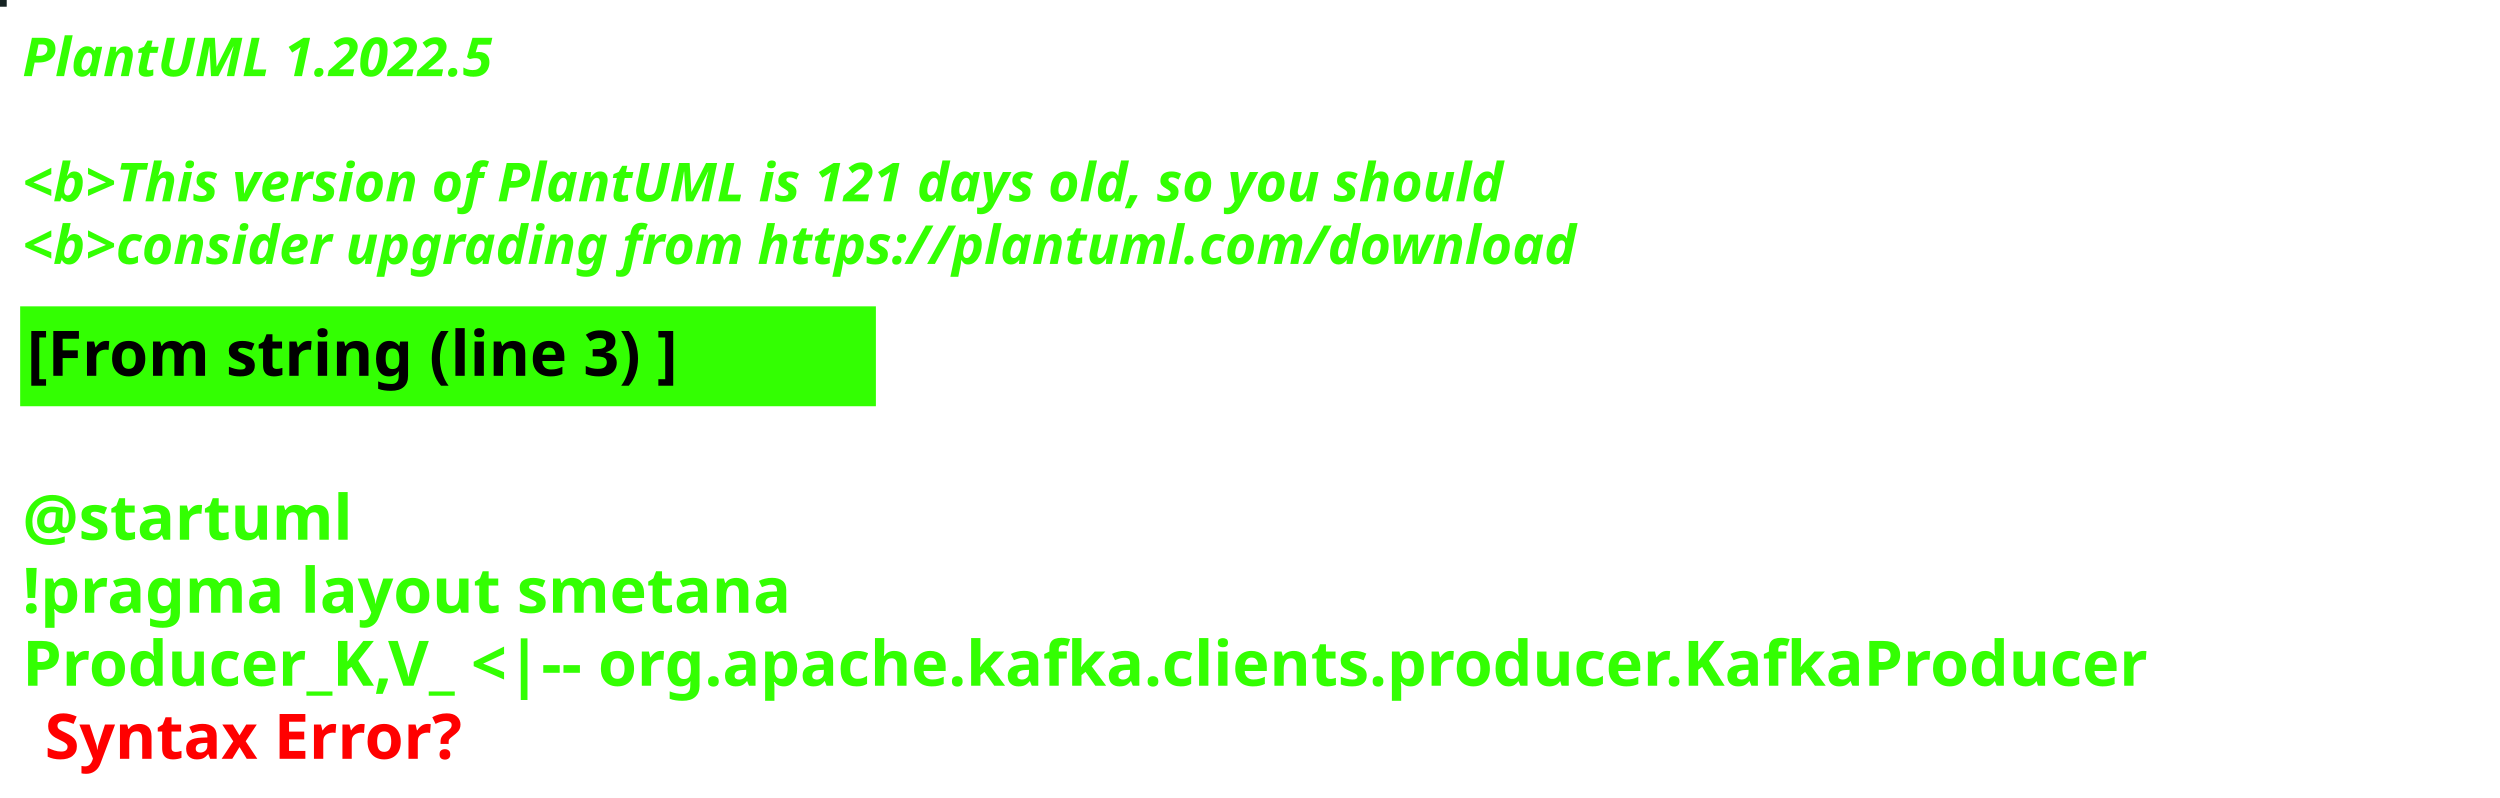
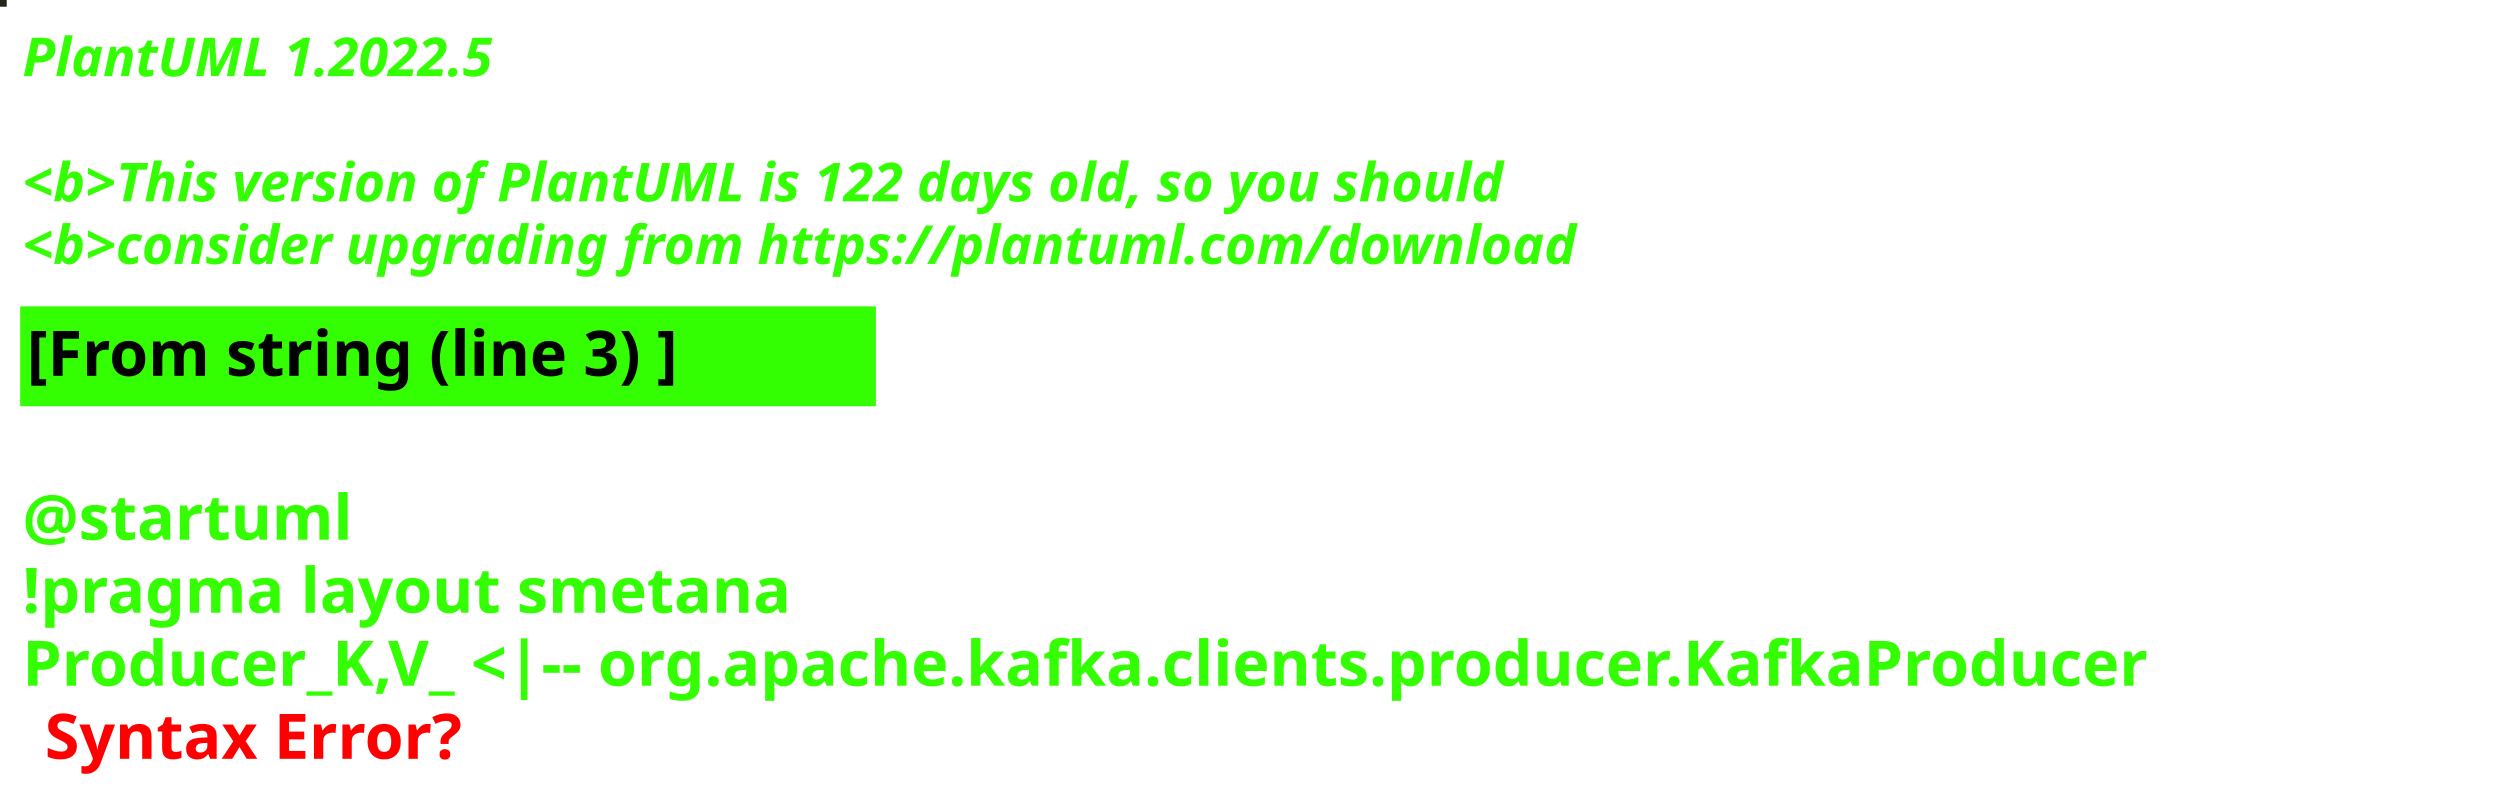
<svg xmlns="http://www.w3.org/2000/svg" contentStyleType="text/css" height="178px" preserveAspectRatio="none" style="width:558px;height:178px;background:#000000;" version="1.1" viewBox="0 0 558 178" width="558px" zoomAndPan="magnify">
  <defs />
  <g>
-     <rect fill="#152322" height="1" style="stroke:#152322;stroke-width:1.0;" width="1" x="0" y="0" />
+     <rect fill="#26251D" height="1" style="stroke:#26251D;stroke-width:1.0;" width="1" x="0" y="0" />
    <text fill="#33FF02" font-family="sans-serif" font-size="12" font-style="italic" font-weight="bold" lengthAdjust="spacing" textLength="127" x="5" y="17">PlantUML 1.2022.5</text>
    <text fill="#33FF02" font-family="sans-serif" font-size="12" font-style="italic" font-weight="bold" lengthAdjust="spacing" textLength="4" x="5" y="30.969"> </text>
-     <text fill="#33FF02" font-family="sans-serif" font-size="12" font-style="italic" font-weight="bold" lengthAdjust="spacing" textLength="399" x="5" y="44.938">&lt;b&gt;This version of PlantUML is 121 days old, so you should</text>
+     <text fill="#33FF02" font-family="sans-serif" font-size="12" font-style="italic" font-weight="bold" lengthAdjust="spacing" textLength="399" x="5" y="44.938">&lt;b&gt;This version of PlantUML is 122 days old, so you should</text>
    <text fill="#33FF02" font-family="sans-serif" font-size="12" font-style="italic" font-weight="bold" lengthAdjust="spacing" textLength="408" x="5" y="58.906">&lt;b&gt;consider upgrading from https://plantuml.com/download</text>
    <rect fill="#33FF02" height="21.297" style="stroke:#33FF02;stroke-width:1.0;" width="190" x="5" y="68.875" />
    <text fill="#000000" font-family="sans-serif" font-size="14" font-weight="bold" lengthAdjust="spacing" textLength="168" x="6" y="83.875">[From string (line 3) ]</text>
    <text fill="#33FF02" font-family="sans-serif" font-size="14" font-weight="bold" lengthAdjust="spacing" textLength="5" x="5" y="104.172"> </text>
    <text fill="#33FF02" font-family="sans-serif" font-size="14" font-weight="bold" lengthAdjust="spacing" textLength="79" x="5" y="120.469">@startuml</text>
    <text fill="#33FF02" font-family="sans-serif" font-size="14" font-weight="bold" lengthAdjust="spacing" textLength="190" x="5" y="136.766">!pragma layout smetana</text>
    <text fill="#33FF02" font-family="sans-serif" font-size="14" font-weight="bold" lengthAdjust="spacing" text-decoration="wavy underline" textLength="546" x="5" y="153.062">Producer_K,V_ &lt;|-- org.apache.kafka.clients.producer.KafkaProducer</text>
    <text fill="#FF0000" font-family="sans-serif" font-size="14" font-weight="bold" lengthAdjust="spacing" textLength="106" x="10" y="169.359">Syntax Error?</text>
  </g>
</svg>
